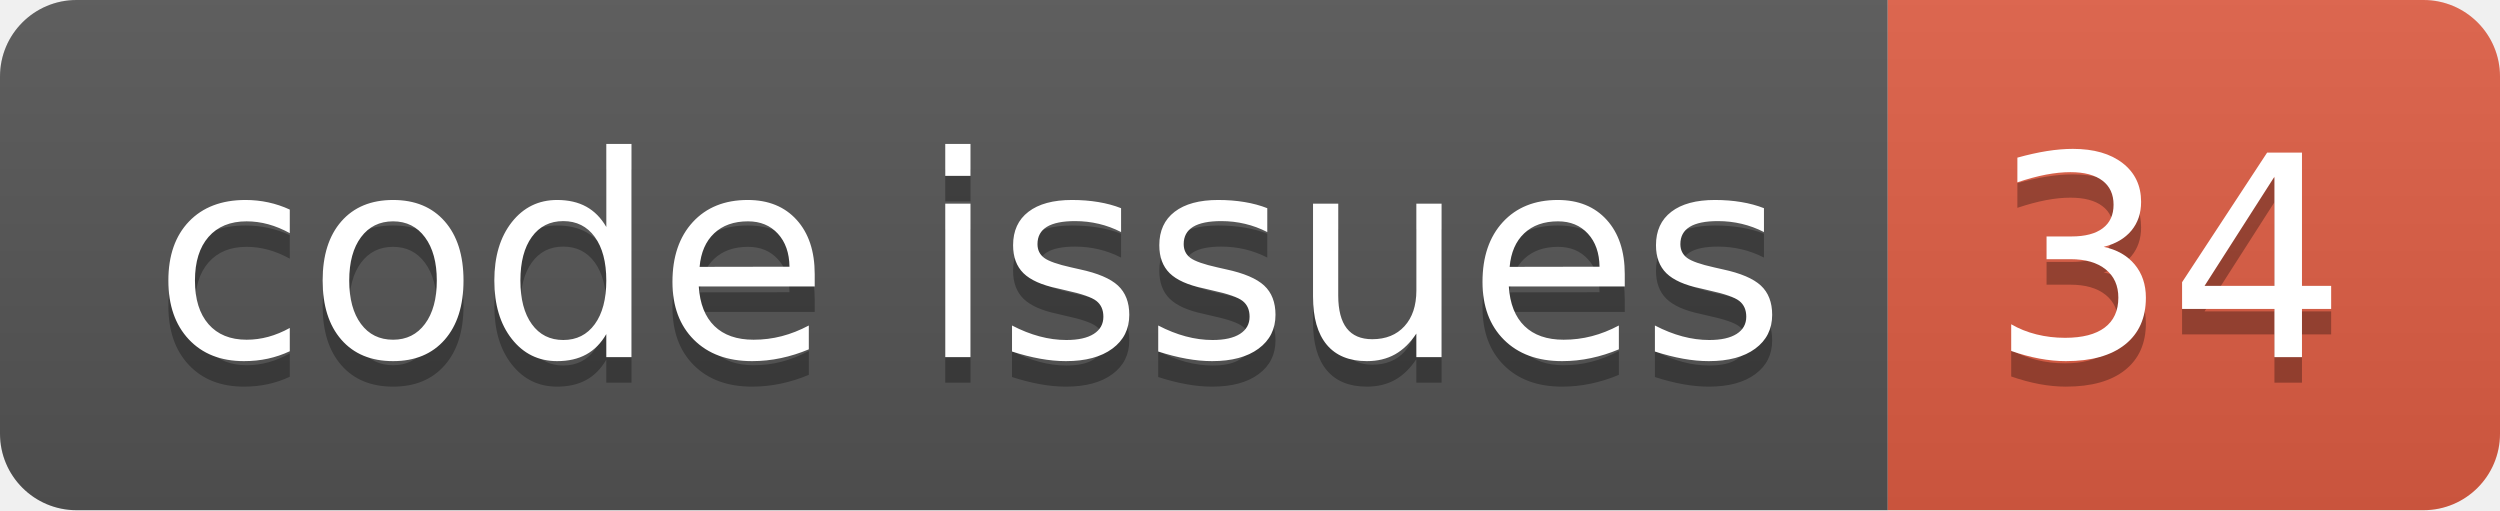
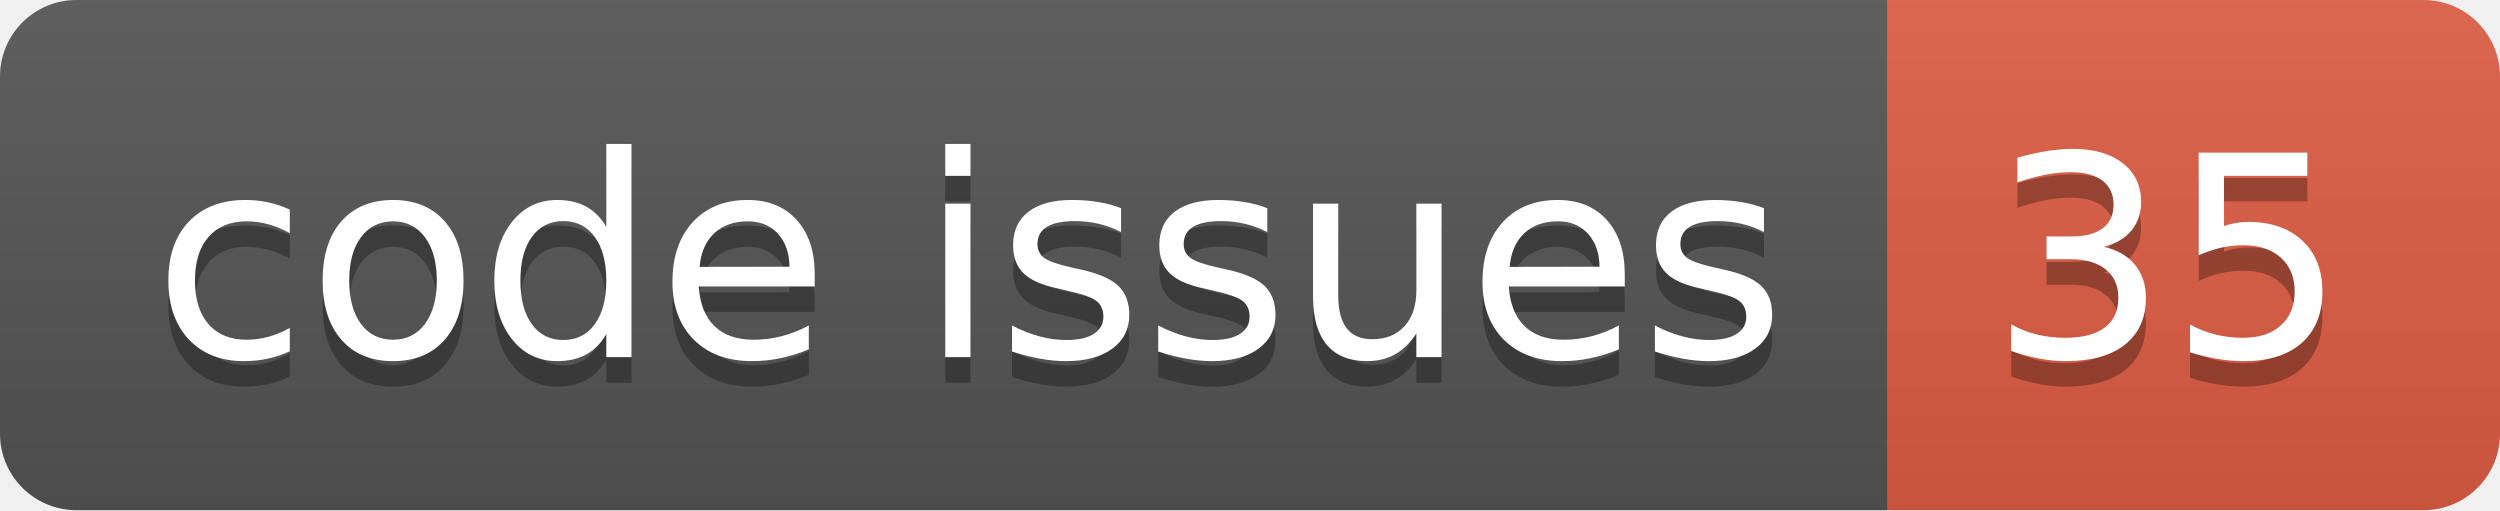
<svg xmlns="http://www.w3.org/2000/svg" width="98.0" height="20">
  <linearGradient id="smooth" x2="0" y2="100%">
    <stop offset="0" stop-color="#bbb" stop-opacity=".1" />
    <stop offset="1" stop-opacity=".1" />
  </linearGradient>
  <clipPath id="round">
    <rect width="98.0" height="20" rx="3" fill="#fff" />
  </clipPath>
  <g clip-path="url(#round)">
    <rect width="74.0" height="20" fill="#555" />
    <rect x="74.0" width="24.0" height="20" fill="#e05d44" />
    <rect width="98.0" height="20" fill="url(#smooth)" />
  </g>
  <g fill="#fff" text-anchor="middle" font-family="DejaVu Sans,Verdana,Geneva,sans-serif" font-size="110">
    <text x="380.0" y="150" fill="#010101" fill-opacity=".3" transform="scale(0.1)" textLength="640.0" lengthAdjust="spacing">code issues</text>
    <text x="380.0" y="140" transform="scale(0.1)" textLength="640.0" lengthAdjust="spacing">code issues</text>
-     <text x="850.0" y="150" fill="#010101" fill-opacity=".3" transform="scale(0.1)" textLength="140.0" lengthAdjust="spacing">34</text>
-     <text x="850.0" y="140" transform="scale(0.1)" textLength="140.0" lengthAdjust="spacing">34</text>
+     <text x="850.0" y="150" fill="#010101" fill-opacity=".3" transform="scale(0.1)" textLength="140.0" lengthAdjust="spacing">35</text>
+     <text x="850.0" y="140" transform="scale(0.1)" textLength="140.0" lengthAdjust="spacing">35</text>
  </g>
</svg>
